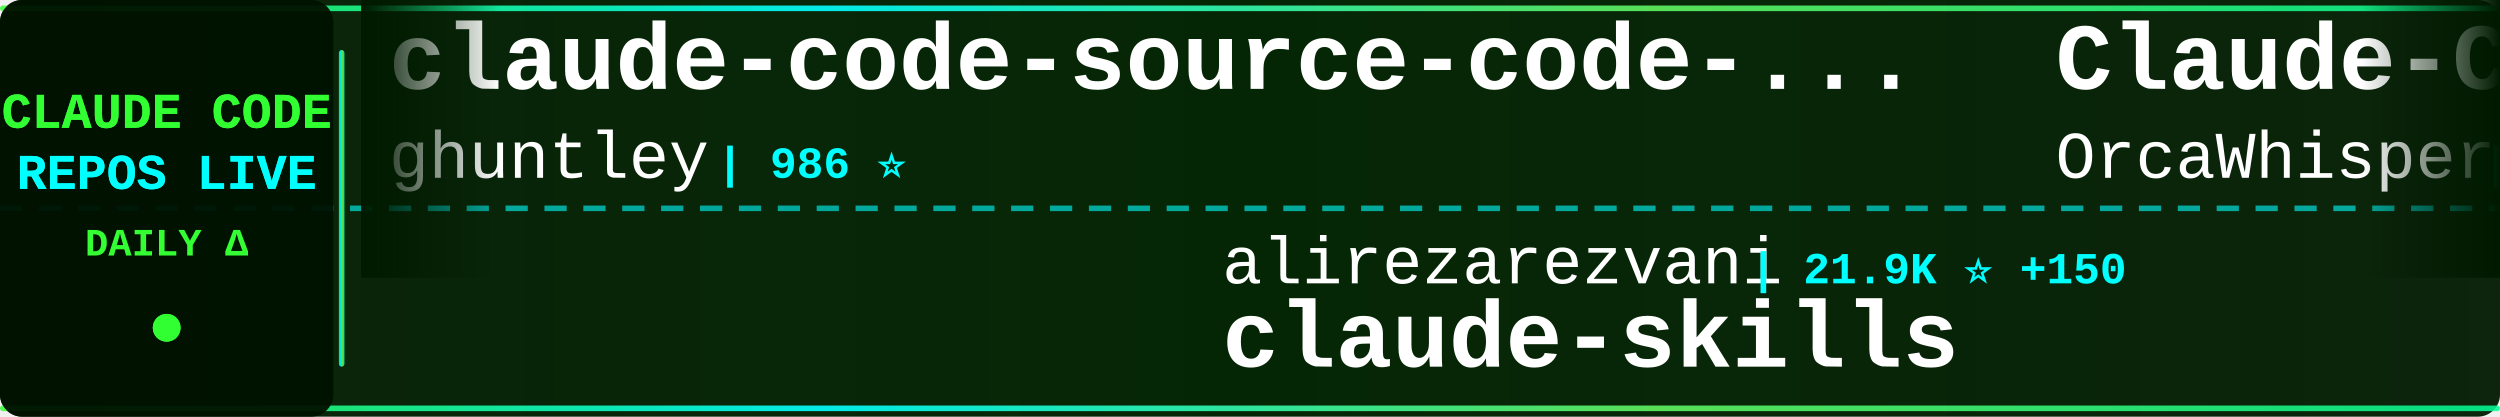
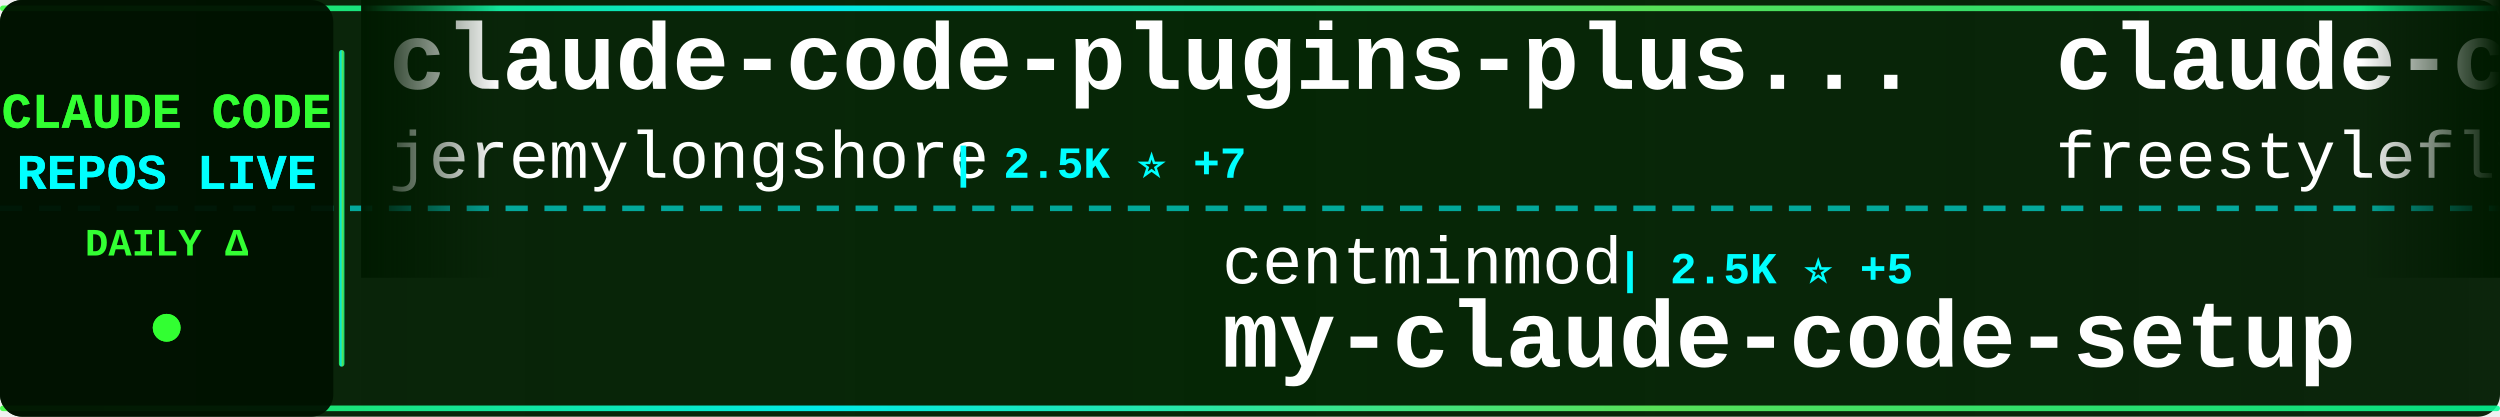
<svg xmlns="http://www.w3.org/2000/svg" width="900" height="150">
  <defs>
    <linearGradient id="tickerBg" x1="0%" y1="0%" x2="100%" y2="0%">
      <stop offset="0%" style="stop-color:#001a00;stop-opacity:0.95" />
      <stop offset="50%" style="stop-color:#002200;stop-opacity:0.98" />
      <stop offset="100%" style="stop-color:#001a00;stop-opacity:0.95" />
    </linearGradient>
    <linearGradient id="borderGrad" x1="0%" y1="0%" x2="100%" y2="0%">
      <stop offset="0%" style="stop-color:#33ff33;stop-opacity:0.85">
        <animate attributeName="stop-opacity" values="0.85;1;0.85" dur="2s" repeatCount="indefinite" />
      </stop>
      <stop offset="33%" style="stop-color:#00ffff;stop-opacity:0.9">
        <animate attributeName="stop-opacity" values="0.9;1;0.9" dur="2.2s" repeatCount="indefinite" />
      </stop>
      <stop offset="66%" style="stop-color:#66ff66;stop-opacity:0.85">
        <animate attributeName="stop-opacity" values="0.85;1;0.85" dur="1.8s" repeatCount="indefinite" />
      </stop>
      <stop offset="100%" style="stop-color:#00ff99;stop-opacity:0.85">
        <animate attributeName="stop-opacity" values="0.85;1;0.85" dur="2s" repeatCount="indefinite" />
      </stop>
    </linearGradient>
    <filter id="textGlow">
      <feGaussianBlur stdDeviation="0.1" result="coloredBlur" />
      <feMerge>
        <feMergeNode in="coloredBlur" />
        <feMergeNode in="SourceGraphic" />
      </feMerge>
    </filter>
    <filter id="metricGlow">
      <feGaussianBlur stdDeviation="0.2" result="coloredBlur" />
      <feMerge>
        <feMergeNode in="coloredBlur" />
        <feMergeNode in="SourceGraphic" />
      </feMerge>
    </filter>
    <linearGradient id="leftFade" x1="0%" y1="0%" x2="100%" y2="0%">
      <stop offset="0%" style="stop-color:#001a00;stop-opacity:1" />
      <stop offset="100%" style="stop-color:#001a00;stop-opacity:0" />
    </linearGradient>
    <linearGradient id="rightFade" x1="0%" y1="0%" x2="100%" y2="0%">
      <stop offset="0%" style="stop-color:#001a00;stop-opacity:0" />
      <stop offset="100%" style="stop-color:#001a00;stop-opacity:1" />
    </linearGradient>
  </defs>
  <rect width="900" height="150" fill="url(#tickerBg)" rx="8" />
  <rect x="0" y="2" width="900" height="2" fill="url(#borderGrad)" rx="1" />
  <rect x="0" y="146" width="900" height="2" fill="url(#borderGrad)" rx="1" />
  <line x1="0" y1="75" x2="900" y2="75" stroke="#00ffff" stroke-width="2" stroke-dasharray="8 6" opacity="0.6" />
  <rect x="0" y="0" width="120" height="150" fill="#001100" opacity="0.95" rx="8" />
  <text x="60" y="46" font-family="'Courier New', monospace" font-size="18" font-weight="bold" fill="#33ff33" text-anchor="middle" filter="url(#textGlow)">
    CLAUDE CODE
  </text>
  <text x="60" y="68" font-family="'Courier New', monospace" font-size="18" font-weight="bold" fill="#00ffff" text-anchor="middle" filter="url(#textGlow)">
    REPOS LIVE
  </text>
  <text x="60" y="92" font-family="'Courier New', monospace" font-size="14" font-weight="bold" fill="#33ff33" text-anchor="middle">
    DAILY Δ
  </text>
  <circle cx="60" cy="118" r="5" fill="#33ff33" filter="url(#metricGlow)">
    <animate attributeName="r" values="4;6;4" dur="1.5s" repeatCount="indefinite" />
    <animate attributeName="opacity" values="0.6;1;0.6" dur="1.5s" repeatCount="indefinite" />
  </circle>
  <rect x="122" y="18" width="2" height="114" fill="url(#borderGrad)" rx="1" />
  <clipPath id="tickerClip">
    <rect x="130" y="0" width="770" height="150" />
  </clipPath>
  <g clip-path="url(#tickerClip)">
    <g id="tickerItems">
      <animateTransform attributeName="transform" attributeType="XML" type="translate" from="0 0" to="-3000 0" dur="54s" repeatCount="indefinite" />
      <g transform="translate(0, 0)">
-         <text x="140" y="32" font-family="'Courier New', monospace" font-size="34" font-weight="bold" fill="#ffffff">claude-code-source-code-...</text>
-         <text x="140" y="64" font-family="'Courier New', monospace" font-size="24" font-weight="normal" fill="#ffffff" opacity="1.0">ghuntley</text>
-         <text x="258" y="64" font-family="'Courier New', monospace" font-size="16" font-weight="bold" fill="#00ffff"> | 986 ⭐</text>
+         <text x="140" y="32" font-family="'Courier New', monospace" font-size="34" font-weight="bold" fill="#ffffff">claude-code-plugins-plus...</text>
+         <text x="140" y="64" font-family="'Courier New', monospace" font-size="24" font-weight="normal" fill="#ffffff" opacity="1.0">jeremylongshore</text>
+         <text x="342" y="64" font-family="'Courier New', monospace" font-size="16" font-weight="bold" fill="#00ffff"> | 2.5K ⭐ +7</text>
      </g>
      <g transform="translate(300, 0)">
-         <text x="140" y="102" font-family="'Courier New', monospace" font-size="24" font-weight="normal" fill="#ffffff" opacity="1.0">alirezarezvani</text>
-         <text x="330" y="102" font-family="'Courier New', monospace" font-size="16" font-weight="bold" fill="#00ffff"> | 21.9K ⭐ +150</text>
-         <text x="140" y="132" font-family="'Courier New', monospace" font-size="34" font-weight="bold" fill="#ffffff">claude-skills</text>
+         <text x="140" y="102" font-family="'Courier New', monospace" font-size="24" font-weight="normal" fill="#ffffff" opacity="1.0">centminmod</text>
+         <text x="282" y="102" font-family="'Courier New', monospace" font-size="16" font-weight="bold" fill="#00ffff"> | 2.5K ⭐ +5</text>
+         <text x="140" y="132" font-family="'Courier New', monospace" font-size="34" font-weight="bold" fill="#ffffff">my-claude-code-setup</text>
      </g>
      <g transform="translate(600, 0)">
-         <text x="140" y="32" font-family="'Courier New', monospace" font-size="34" font-weight="bold" fill="#ffffff">Claude-Code</text>
-         <text x="140" y="64" font-family="'Courier New', monospace" font-size="24" font-weight="normal" fill="#ffffff" opacity="1.0">OrcaWhisper</text>
-         <text x="294" y="64" font-family="'Courier New', monospace" font-size="16" font-weight="bold" fill="#00ffff"> | 83 ⭐</text>
+         <text x="140" y="32" font-family="'Courier New', monospace" font-size="34" font-weight="bold" fill="#ffffff">claude-code</text>
+         <text x="140" y="64" font-family="'Courier New', monospace" font-size="24" font-weight="normal" fill="#ffffff" opacity="1.0">freestylefly</text>
+         <text x="306" y="64" font-family="'Courier New', monospace" font-size="16" font-weight="bold" fill="#00ffff"> | 128 ⭐</text>
      </g>
      <g transform="translate(900, 0)">
-         <text x="140" y="102" font-family="'Courier New', monospace" font-size="24" font-weight="normal" fill="#ffffff" opacity="1.0">Windy3f3f3f3f</text>
-         <text x="318" y="102" font-family="'Courier New', monospace" font-size="16" font-weight="bold" fill="#00ffff"> | 2.2K ⭐ +14</text>
-         <text x="140" y="132" font-family="'Courier New', monospace" font-size="34" font-weight="bold" fill="#ffffff">claude-code-from-scratch</text>
+         <text x="140" y="102" font-family="'Courier New', monospace" font-size="24" font-weight="normal" fill="#ffffff" opacity="1.0">krusemediallc</text>
+         <text x="318" y="102" font-family="'Courier New', monospace" font-size="16" font-weight="bold" fill="#00ffff"> | 991 ⭐ +4</text>
+         <text x="140" y="132" font-family="'Courier New', monospace" font-size="34" font-weight="bold" fill="#ffffff">arcads-claude-code</text>
      </g>
      <g transform="translate(1200, 0)">
-         <text x="140" y="32" font-family="'Courier New', monospace" font-size="34" font-weight="bold" fill="#ffffff">ClaudeCode</text>
-         <text x="140" y="64" font-family="'Courier New', monospace" font-size="24" font-weight="normal" fill="#ffffff" opacity="1.0">guanshan</text>
-         <text x="258" y="64" font-family="'Courier New', monospace" font-size="16" font-weight="bold" fill="#00ffff"> | 61 ⭐</text>
+         <text x="140" y="32" font-family="'Courier New', monospace" font-size="34" font-weight="bold" fill="#ffffff">claude-code</text>
+         <text x="140" y="64" font-family="'Courier New', monospace" font-size="24" font-weight="normal" fill="#ffffff" opacity="1.0">Tinkeringg-Lab</text>
+         <text x="330" y="64" font-family="'Courier New', monospace" font-size="16" font-weight="bold" fill="#00ffff"> | 211 ⭐</text>
      </g>
      <g transform="translate(1500, 0)">
-         <text x="140" y="102" font-family="'Courier New', monospace" font-size="24" font-weight="normal" fill="#ffffff" opacity="1.0">KPR111</text>
-         <text x="234" y="102" font-family="'Courier New', monospace" font-size="16" font-weight="bold" fill="#00ffff"> | 18 ⭐</text>
-         <text x="140" y="132" font-family="'Courier New', monospace" font-size="34" font-weight="bold" fill="#ffffff">Claude-Code</text>
+         <text x="140" y="102" font-family="'Courier New', monospace" font-size="24" font-weight="normal" fill="#ffffff" opacity="1.0">nicedreamzapp</text>
+         <text x="318" y="102" font-family="'Courier New', monospace" font-size="16" font-weight="bold" fill="#00ffff"> | 2.9K ⭐ +3</text>
+         <text x="140" y="132" font-family="'Courier New', monospace" font-size="34" font-weight="bold" fill="#ffffff">claude-code-local</text>
      </g>
      <g transform="translate(1800, 0)">
-         <text x="140" y="32" font-family="'Courier New', monospace" font-size="34" font-weight="bold" fill="#ffffff">awesome-claude-code-suba...</text>
-         <text x="140" y="64" font-family="'Courier New', monospace" font-size="24" font-weight="normal" fill="#ffffff" opacity="1.0">VoltAgent</text>
-         <text x="270" y="64" font-family="'Courier New', monospace" font-size="16" font-weight="bold" fill="#00ffff"> | 23.1K ⭐ +53</text>
+         <text x="140" y="32" font-family="'Courier New', monospace" font-size="34" font-weight="bold" fill="#ffffff">claude-code-tips</text>
+         <text x="140" y="64" font-family="'Courier New', monospace" font-size="24" font-weight="normal" fill="#ffffff" opacity="1.0">ykdojo</text>
+         <text x="234" y="64" font-family="'Courier New', monospace" font-size="16" font-weight="bold" fill="#00ffff"> | 9.2K ⭐ +27</text>
      </g>
      <g transform="translate(2100, 0)">
-         <text x="140" y="102" font-family="'Courier New', monospace" font-size="24" font-weight="normal" fill="#ffffff" opacity="1.0">zebbern</text>
-         <text x="246" y="102" font-family="'Courier New', monospace" font-size="16" font-weight="bold" fill="#00ffff"> | 4.4K ⭐ +7</text>
-         <text x="140" y="132" font-family="'Courier New', monospace" font-size="34" font-weight="bold" fill="#ffffff">claude-code-guide</text>
+         <text x="140" y="102" font-family="'Courier New', monospace" font-size="24" font-weight="normal" fill="#ffffff" opacity="1.0">chauncygu</text>
+         <text x="270" y="102" font-family="'Courier New', monospace" font-size="16" font-weight="bold" fill="#00ffff"> | 2.7K ⭐ +4</text>
+         <text x="140" y="132" font-family="'Courier New', monospace" font-size="34" font-weight="bold" fill="#ffffff">collection-claude-code-s...</text>
      </g>
      <g transform="translate(2400, 0)">
-         <text x="140" y="32" font-family="'Courier New', monospace" font-size="34" font-weight="bold" fill="#ffffff">claude-code-infrastructu...</text>
-         <text x="140" y="64" font-family="'Courier New', monospace" font-size="24" font-weight="normal" fill="#ffffff" opacity="1.0">diet103</text>
-         <text x="246" y="64" font-family="'Courier New', monospace" font-size="16" font-weight="bold" fill="#00ffff"> | 9.7K ⭐ +1</text>
+         <text x="140" y="32" font-family="'Courier New', monospace" font-size="34" font-weight="bold" fill="#ffffff">everything-claude-code-z...</text>
+         <text x="140" y="64" font-family="'Courier New', monospace" font-size="24" font-weight="normal" fill="#ffffff" opacity="1.0">xu-xiang</text>
+         <text x="258" y="64" font-family="'Courier New', monospace" font-size="16" font-weight="bold" fill="#00ffff"> | 1.6K ⭐ +8</text>
      </g>
      <g transform="translate(2700, 0)">
-         <text x="140" y="102" font-family="'Courier New', monospace" font-size="24" font-weight="normal" fill="#ffffff" opacity="1.0">isboyjc</text>
-         <text x="246" y="102" font-family="'Courier New', monospace" font-size="16" font-weight="bold" fill="#00ffff"> | 160 ⭐</text>
-         <text x="140" y="132" font-family="'Courier New', monospace" font-size="34" font-weight="bold" fill="#ffffff">claude-code</text>
+         <text x="140" y="102" font-family="'Courier New', monospace" font-size="24" font-weight="normal" fill="#ffffff" opacity="1.0">Donchitos</text>
+         <text x="270" y="102" font-family="'Courier New', monospace" font-size="16" font-weight="bold" fill="#00ffff"> | 22.8K ⭐ +34</text>
+         <text x="140" y="132" font-family="'Courier New', monospace" font-size="34" font-weight="bold" fill="#ffffff">Claude-Code-Game-Studios</text>
      </g>
      <g transform="translate(3000, 0)">
-         <text x="140" y="32" font-family="'Courier New', monospace" font-size="34" font-weight="bold" fill="#ffffff">claude-code-source-code-...</text>
-         <text x="140" y="64" font-family="'Courier New', monospace" font-size="24" font-weight="normal" fill="#ffffff" opacity="1.0">ghuntley</text>
-         <text x="258" y="64" font-family="'Courier New', monospace" font-size="16" font-weight="bold" fill="#00ffff"> | 986 ⭐</text>
+         <text x="140" y="32" font-family="'Courier New', monospace" font-size="34" font-weight="bold" fill="#ffffff">claude-code-plugins-plus...</text>
+         <text x="140" y="64" font-family="'Courier New', monospace" font-size="24" font-weight="normal" fill="#ffffff" opacity="1.0">jeremylongshore</text>
+         <text x="342" y="64" font-family="'Courier New', monospace" font-size="16" font-weight="bold" fill="#00ffff"> | 2.5K ⭐ +7</text>
      </g>
      <g transform="translate(3300, 0)">
-         <text x="140" y="102" font-family="'Courier New', monospace" font-size="24" font-weight="normal" fill="#ffffff" opacity="1.0">alirezarezvani</text>
-         <text x="330" y="102" font-family="'Courier New', monospace" font-size="16" font-weight="bold" fill="#00ffff"> | 21.9K ⭐ +150</text>
-         <text x="140" y="132" font-family="'Courier New', monospace" font-size="34" font-weight="bold" fill="#ffffff">claude-skills</text>
+         <text x="140" y="102" font-family="'Courier New', monospace" font-size="24" font-weight="normal" fill="#ffffff" opacity="1.0">centminmod</text>
+         <text x="282" y="102" font-family="'Courier New', monospace" font-size="16" font-weight="bold" fill="#00ffff"> | 2.5K ⭐ +5</text>
+         <text x="140" y="132" font-family="'Courier New', monospace" font-size="34" font-weight="bold" fill="#ffffff">my-claude-code-setup</text>
      </g>
      <g transform="translate(3600, 0)">
-         <text x="140" y="32" font-family="'Courier New', monospace" font-size="34" font-weight="bold" fill="#ffffff">Claude-Code</text>
-         <text x="140" y="64" font-family="'Courier New', monospace" font-size="24" font-weight="normal" fill="#ffffff" opacity="1.0">OrcaWhisper</text>
-         <text x="294" y="64" font-family="'Courier New', monospace" font-size="16" font-weight="bold" fill="#00ffff"> | 83 ⭐</text>
+         <text x="140" y="32" font-family="'Courier New', monospace" font-size="34" font-weight="bold" fill="#ffffff">claude-code</text>
+         <text x="140" y="64" font-family="'Courier New', monospace" font-size="24" font-weight="normal" fill="#ffffff" opacity="1.0">freestylefly</text>
+         <text x="306" y="64" font-family="'Courier New', monospace" font-size="16" font-weight="bold" fill="#00ffff"> | 128 ⭐</text>
      </g>
      <g transform="translate(3900, 0)">
-         <text x="140" y="102" font-family="'Courier New', monospace" font-size="24" font-weight="normal" fill="#ffffff" opacity="1.0">Windy3f3f3f3f</text>
-         <text x="318" y="102" font-family="'Courier New', monospace" font-size="16" font-weight="bold" fill="#00ffff"> | 2.2K ⭐ +14</text>
-         <text x="140" y="132" font-family="'Courier New', monospace" font-size="34" font-weight="bold" fill="#ffffff">claude-code-from-scratch</text>
+         <text x="140" y="102" font-family="'Courier New', monospace" font-size="24" font-weight="normal" fill="#ffffff" opacity="1.0">krusemediallc</text>
+         <text x="318" y="102" font-family="'Courier New', monospace" font-size="16" font-weight="bold" fill="#00ffff"> | 991 ⭐ +4</text>
+         <text x="140" y="132" font-family="'Courier New', monospace" font-size="34" font-weight="bold" fill="#ffffff">arcads-claude-code</text>
      </g>
    </g>
  </g>
  <rect x="130" y="0" width="50" height="100" fill="url(#leftFade)" />
  <rect x="850" y="0" width="50" height="100" fill="url(#rightFade)" />
</svg>
